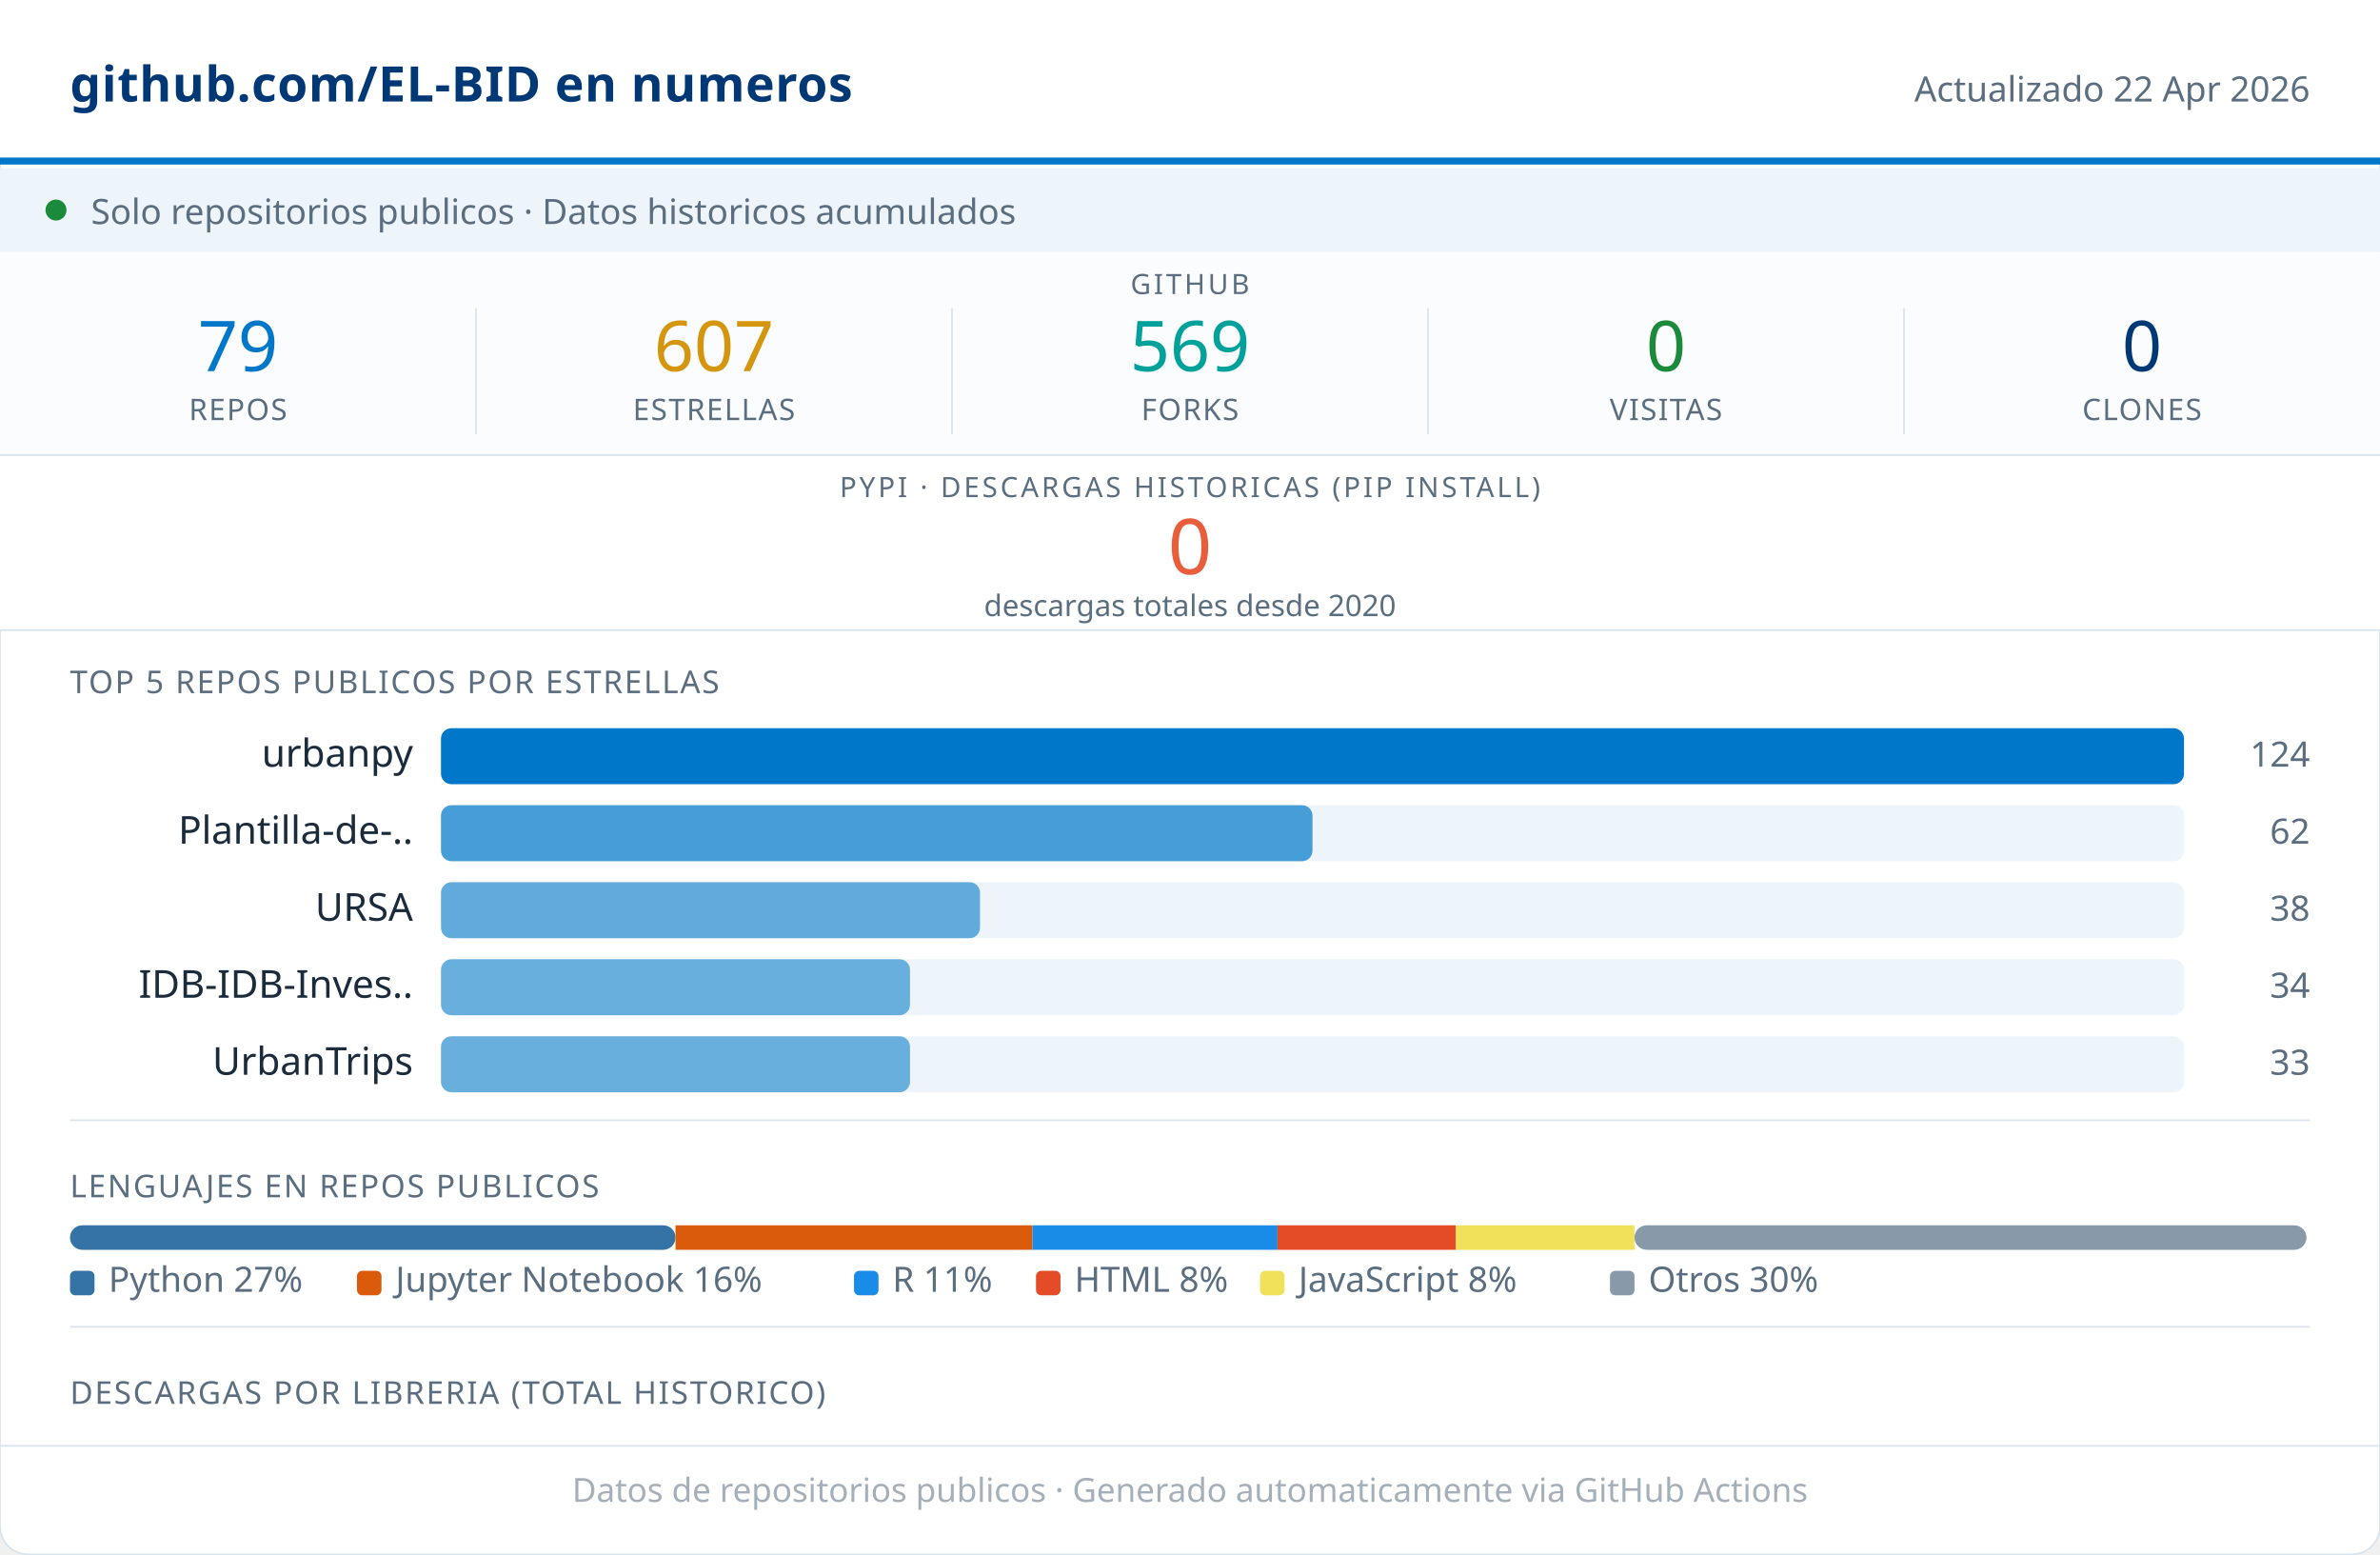
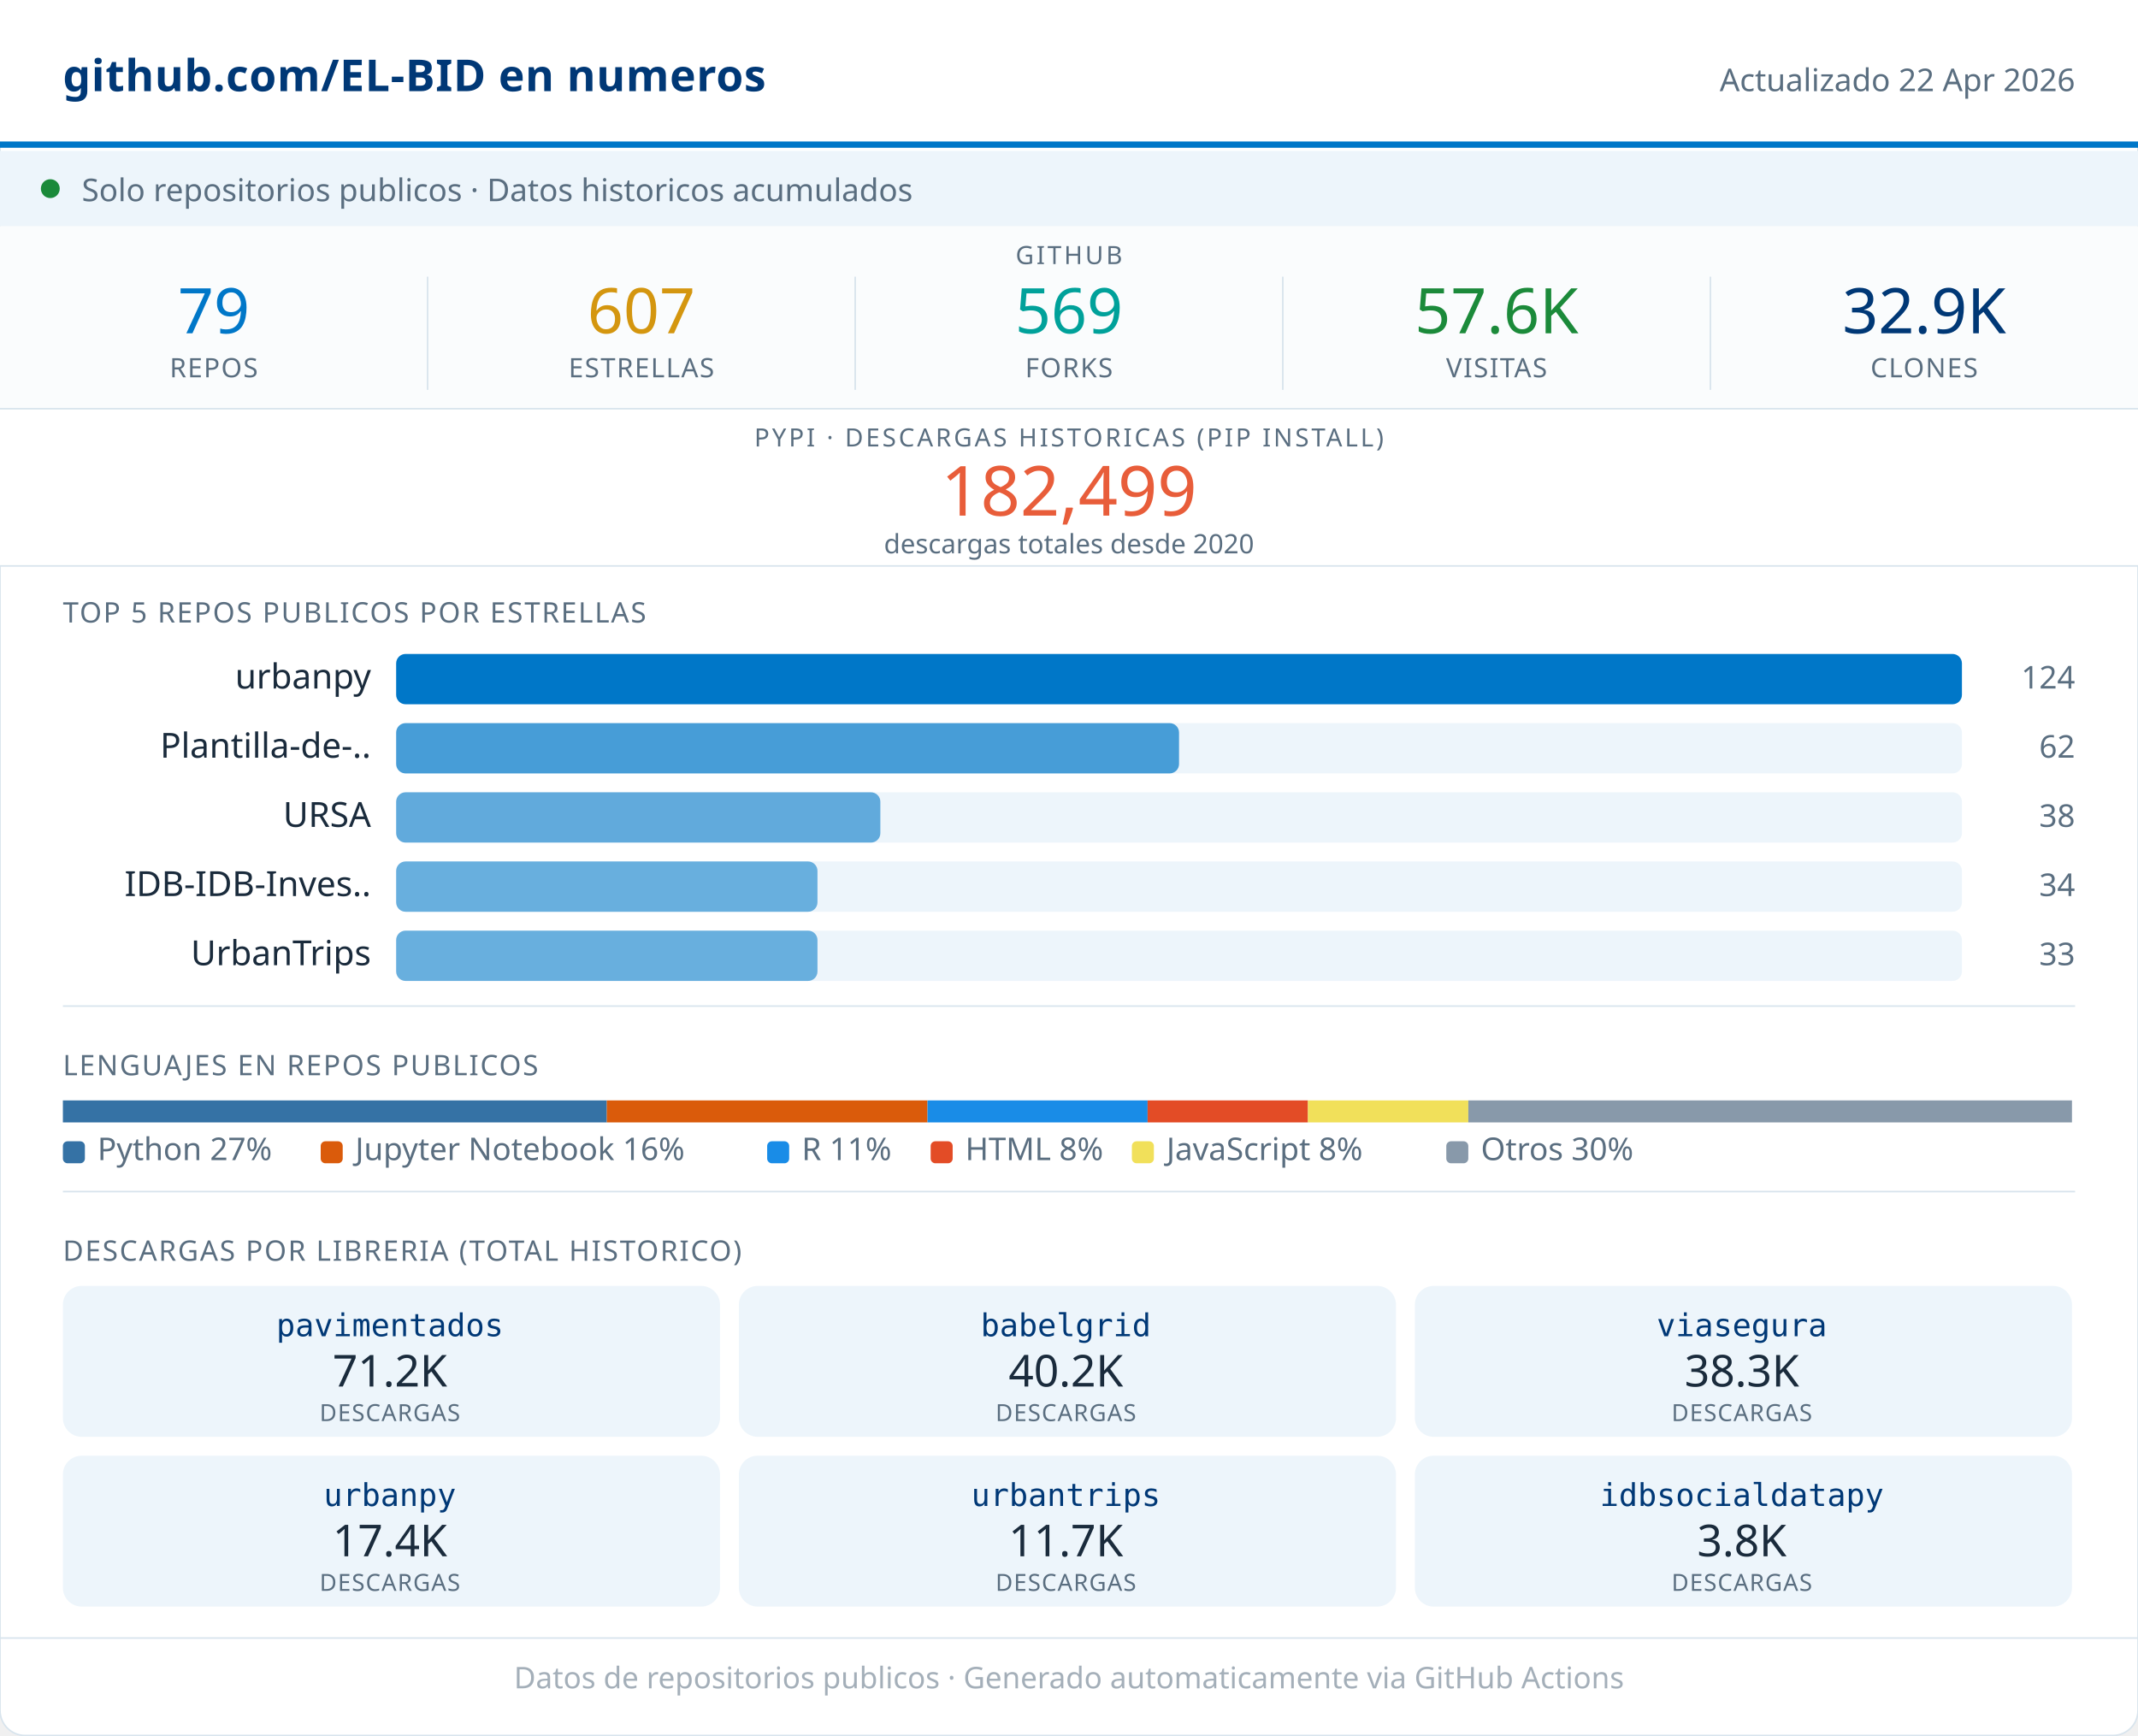
- <svg xmlns="http://www.w3.org/2000/svg" width="680" viewBox="0 0 680 444" role="img">
-   <rect width="680" height="444" rx="8" fill="#FFFFFF" stroke="#D8E4ED" stroke-width="0.5" />
+ <svg xmlns="http://www.w3.org/2000/svg" width="680" viewBox="0 0 680 552" role="img">
+   <rect width="680" height="552" rx="8" fill="#FFFFFF" stroke="#D8E4ED" stroke-width="0.5" />
  <rect x="0" y="0" width="680" height="46" fill="#FFFFFF" />
  <line x1="0" y1="46" x2="680" y2="46" stroke="#0077C8" stroke-width="2" />
  <text x="20" y="29" font-family="system-ui,sans-serif" font-size="14" font-weight="600" fill="#003876" letter-spacing="0.2">github.com/EL-BID en numeros</text>
  <text x="660" y="29" font-family="system-ui,sans-serif" font-size="10" fill="#5A6E80" text-anchor="end">Actualizado 22 Apr 2026</text>
  <rect x="0" y="48" width="680" height="24" fill="#EDF5FB" />
  <circle cx="16" cy="60" r="3" fill="#1B8A3A" />
  <text x="26" y="64" font-family="system-ui,sans-serif" font-size="10" fill="#5A6E80">Solo repositorios publicos · Datos historicos acumulados</text>
  <rect x="0" y="72" width="680" height="58" fill="#FAFCFD" />
  <text x="340" y="84" font-family="system-ui,sans-serif" font-size="8" fill="#5A6E80" text-anchor="middle" letter-spacing="0.8" font-weight="500">GITHUB</text>
  <text x="68" y="106" font-family="system-ui,sans-serif" font-size="20" font-weight="500" fill="#0077C8" text-anchor="middle">79</text>
  <text x="68" y="120" font-family="system-ui,sans-serif" font-size="8.5" fill="#5A6E80" text-anchor="middle" letter-spacing="0.4" font-weight="500">REPOS</text>
  <line x1="136" y1="88" x2="136" y2="124" stroke="#D8E4ED" stroke-width="0.5" />
  <text x="204" y="106" font-family="system-ui,sans-serif" font-size="20" font-weight="500" fill="#D4960F" text-anchor="middle">607</text>
  <text x="204" y="120" font-family="system-ui,sans-serif" font-size="8.5" fill="#5A6E80" text-anchor="middle" letter-spacing="0.4" font-weight="500">ESTRELLAS</text>
  <line x1="272" y1="88" x2="272" y2="124" stroke="#D8E4ED" stroke-width="0.5" />
  <text x="340" y="106" font-family="system-ui,sans-serif" font-size="20" font-weight="500" fill="#00A19A" text-anchor="middle">569</text>
  <text x="340" y="120" font-family="system-ui,sans-serif" font-size="8.5" fill="#5A6E80" text-anchor="middle" letter-spacing="0.4" font-weight="500">FORKS</text>
  <line x1="408" y1="88" x2="408" y2="124" stroke="#D8E4ED" stroke-width="0.5" />
-   <text x="476" y="106" font-family="system-ui,sans-serif" font-size="20" font-weight="500" fill="#1B8A3A" text-anchor="middle">0</text>
+   <text x="476" y="106" font-family="system-ui,sans-serif" font-size="20" font-weight="500" fill="#1B8A3A" text-anchor="middle">57.6K</text>
  <text x="476" y="120" font-family="system-ui,sans-serif" font-size="8.5" fill="#5A6E80" text-anchor="middle" letter-spacing="0.4" font-weight="500">VISITAS</text>
  <line x1="544" y1="88" x2="544" y2="124" stroke="#D8E4ED" stroke-width="0.5" />
-   <text x="612" y="106" font-family="system-ui,sans-serif" font-size="20" font-weight="500" fill="#003876" text-anchor="middle">0</text>
+   <text x="612" y="106" font-family="system-ui,sans-serif" font-size="20" font-weight="500" fill="#003876" text-anchor="middle">32.9K</text>
  <text x="612" y="120" font-family="system-ui,sans-serif" font-size="8.5" fill="#5A6E80" text-anchor="middle" letter-spacing="0.4" font-weight="500">CLONES</text>
  <rect x="0" y="130" width="680" height="50" fill="#FFFFFF" />
  <line x1="0" y1="130" x2="680" y2="130" stroke="#D8E4ED" stroke-width="0.5" />
  <text x="340" y="142" font-family="system-ui,sans-serif" font-size="8" fill="#5A6E80" text-anchor="middle" letter-spacing="0.8" font-weight="500">PYPI · DESCARGAS HISTORICAS (PIP INSTALL)</text>
-   <text x="340" y="164" font-family="system-ui,sans-serif" font-size="22" font-weight="500" fill="#E85D3A" text-anchor="middle">0</text>
+   <text x="340" y="164" font-family="system-ui,sans-serif" font-size="22" font-weight="500" fill="#E85D3A" text-anchor="middle">182,499</text>
  <text x="340" y="176" font-family="system-ui,sans-serif" font-size="8.5" fill="#5A6E80" text-anchor="middle">descargas totales desde 2020</text>
  <line x1="0" y1="180" x2="680" y2="180" stroke="#D8E4ED" stroke-width="0.5" />
  <text x="20" y="198" font-family="system-ui,sans-serif" font-size="9" fill="#5A6E80" letter-spacing="0.5" font-weight="500">TOP 5 REPOS PUBLICOS POR ESTRELLAS</text>
  <text x="118" y="219" font-family="system-ui,sans-serif" font-size="11" fill="#1A2B3C" text-anchor="end">urbanpy</text>
  <rect x="126" y="208" width="498" height="16" rx="3" fill="#EDF5FB" />
  <rect x="126" y="208" width="498" height="16" rx="3" fill="#0077C8" opacity="1.00" />
  <text x="660" y="219" font-family="system-ui,sans-serif" font-size="10" fill="#5A6E80" text-anchor="end" font-weight="500">124</text>
  <text x="118" y="241" font-family="system-ui,sans-serif" font-size="11" fill="#1A2B3C" text-anchor="end">Plantilla-de-..</text>
  <rect x="126" y="230" width="498" height="16" rx="3" fill="#EDF5FB" />
  <rect x="126" y="230" width="249" height="16" rx="3" fill="#0077C8" opacity="0.70" />
  <text x="660" y="241" font-family="system-ui,sans-serif" font-size="10" fill="#5A6E80" text-anchor="end" font-weight="500">62</text>
  <text x="118" y="263" font-family="system-ui,sans-serif" font-size="11" fill="#1A2B3C" text-anchor="end">URSA</text>
  <rect x="126" y="252" width="498" height="16" rx="3" fill="#EDF5FB" />
  <rect x="126" y="252" width="154" height="16" rx="3" fill="#0077C8" opacity="0.59" />
  <text x="660" y="263" font-family="system-ui,sans-serif" font-size="10" fill="#5A6E80" text-anchor="end" font-weight="500">38</text>
  <text x="118" y="285" font-family="system-ui,sans-serif" font-size="11" fill="#1A2B3C" text-anchor="end">IDB-IDB-Inves..</text>
  <rect x="126" y="274" width="498" height="16" rx="3" fill="#EDF5FB" />
  <rect x="126" y="274" width="134" height="16" rx="3" fill="#0077C8" opacity="0.56" />
  <text x="660" y="285" font-family="system-ui,sans-serif" font-size="10" fill="#5A6E80" text-anchor="end" font-weight="500">34</text>
  <text x="118" y="307" font-family="system-ui,sans-serif" font-size="11" fill="#1A2B3C" text-anchor="end">UrbanTrips</text>
  <rect x="126" y="296" width="498" height="16" rx="3" fill="#EDF5FB" />
  <rect x="126" y="296" width="134" height="16" rx="3" fill="#0077C8" opacity="0.56" />
  <text x="660" y="307" font-family="system-ui,sans-serif" font-size="10" fill="#5A6E80" text-anchor="end" font-weight="500">33</text>
  <line x1="20" y1="320" x2="660" y2="320" stroke="#D8E4ED" stroke-width="0.5" />
  <text x="20" y="342" font-family="system-ui,sans-serif" font-size="9" fill="#5A6E80" letter-spacing="0.5" font-weight="500">LENGUAJES EN REPOS PUBLICOS</text>
-   <rect x="20" y="350" width="173" height="7" fill="#3572A5" rx="3.5" />
+   <rect x="20" y="350" width="173" height="7" fill="#3572A5" />
  <rect x="193" y="350" width="102" height="7" fill="#DA5B0B" />
  <rect x="295" y="350" width="70" height="7" fill="#198CE7" />
  <rect x="365" y="350" width="51" height="7" fill="#e34c26" />
  <rect x="416" y="350" width="51" height="7" fill="#f1e05a" />
-   <rect x="467" y="350" width="192" height="7" fill="#8899AA" rx="3.5" />
+   <rect x="467" y="350" width="192" height="7" fill="#8899AA" />
  <rect x="20" y="363" width="7" height="7" rx="1.5" fill="#3572A5" />
  <text x="31" y="369" font-family="system-ui,sans-serif" font-size="10" fill="#5A6E80">Python 27%</text>
  <rect x="102" y="363" width="7" height="7" rx="1.5" fill="#DA5B0B" />
  <text x="113" y="369" font-family="system-ui,sans-serif" font-size="10" fill="#5A6E80">Jupyter Notebook 16%</text>
  <rect x="244" y="363" width="7" height="7" rx="1.5" fill="#198CE7" />
  <text x="255" y="369" font-family="system-ui,sans-serif" font-size="10" fill="#5A6E80">R 11%</text>
  <rect x="296" y="363" width="7" height="7" rx="1.5" fill="#e34c26" />
  <text x="307" y="369" font-family="system-ui,sans-serif" font-size="10" fill="#5A6E80">HTML 8%</text>
  <rect x="360" y="363" width="7" height="7" rx="1.5" fill="#f1e05a" />
  <text x="371" y="369" font-family="system-ui,sans-serif" font-size="10" fill="#5A6E80">JavaScript 8%</text>
  <rect x="460" y="363" width="7" height="7" rx="1.5" fill="#8899AA" />
  <text x="471" y="369" font-family="system-ui,sans-serif" font-size="10" fill="#5A6E80">Otros 30%</text>
  <line x1="20" y1="379" x2="660" y2="379" stroke="#D8E4ED" stroke-width="0.5" />
  <text x="20" y="401" font-family="system-ui,sans-serif" font-size="9" fill="#5A6E80" letter-spacing="0.5" font-weight="500">DESCARGAS POR LIBRERIA (TOTAL HISTORICO)</text>
-   <line x1="0" y1="413" x2="680" y2="413" stroke="#D8E4ED" stroke-width="0.5" />
-   <text x="340" y="429" font-family="system-ui,sans-serif" font-size="9.5" fill="#5A6E80" text-anchor="middle" opacity="0.55">Datos de repositorios publicos · Generado automaticamente via GitHub Actions</text>
+   <rect x="20" y="409" width="209" height="48" rx="6" fill="#EDF5FB" />
+   <text x="124" y="425" font-family="monospace" font-size="10" font-weight="500" fill="#003876" text-anchor="middle">pavimentados</text>
+   <text x="124" y="441" font-family="system-ui,sans-serif" font-size="14" font-weight="500" fill="#1A2B3C" text-anchor="middle">71.2K</text>
+   <text x="124" y="452" font-family="system-ui,sans-serif" font-size="7.5" fill="#5A6E80" text-anchor="middle" letter-spacing="0.3">DESCARGAS</text>
+   <rect x="235" y="409" width="209" height="48" rx="6" fill="#EDF5FB" />
+   <text x="339" y="425" font-family="monospace" font-size="10" font-weight="500" fill="#003876" text-anchor="middle">babelgrid</text>
+   <text x="339" y="441" font-family="system-ui,sans-serif" font-size="14" font-weight="500" fill="#1A2B3C" text-anchor="middle">40.2K</text>
+   <text x="339" y="452" font-family="system-ui,sans-serif" font-size="7.5" fill="#5A6E80" text-anchor="middle" letter-spacing="0.3">DESCARGAS</text>
+   <rect x="450" y="409" width="209" height="48" rx="6" fill="#EDF5FB" />
+   <text x="554" y="425" font-family="monospace" font-size="10" font-weight="500" fill="#003876" text-anchor="middle">viasegura</text>
+   <text x="554" y="441" font-family="system-ui,sans-serif" font-size="14" font-weight="500" fill="#1A2B3C" text-anchor="middle">38.3K</text>
+   <text x="554" y="452" font-family="system-ui,sans-serif" font-size="7.5" fill="#5A6E80" text-anchor="middle" letter-spacing="0.3">DESCARGAS</text>
+   <rect x="20" y="463" width="209" height="48" rx="6" fill="#EDF5FB" />
+   <text x="124" y="479" font-family="monospace" font-size="10" font-weight="500" fill="#003876" text-anchor="middle">urbanpy</text>
+   <text x="124" y="495" font-family="system-ui,sans-serif" font-size="14" font-weight="500" fill="#1A2B3C" text-anchor="middle">17.4K</text>
+   <text x="124" y="506" font-family="system-ui,sans-serif" font-size="7.5" fill="#5A6E80" text-anchor="middle" letter-spacing="0.3">DESCARGAS</text>
+   <rect x="235" y="463" width="209" height="48" rx="6" fill="#EDF5FB" />
+   <text x="339" y="479" font-family="monospace" font-size="10" font-weight="500" fill="#003876" text-anchor="middle">urbantrips</text>
+   <text x="339" y="495" font-family="system-ui,sans-serif" font-size="14" font-weight="500" fill="#1A2B3C" text-anchor="middle">11.7K</text>
+   <text x="339" y="506" font-family="system-ui,sans-serif" font-size="7.5" fill="#5A6E80" text-anchor="middle" letter-spacing="0.3">DESCARGAS</text>
+   <rect x="450" y="463" width="209" height="48" rx="6" fill="#EDF5FB" />
+   <text x="554" y="479" font-family="monospace" font-size="10" font-weight="500" fill="#003876" text-anchor="middle">idbsocialdatapy</text>
+   <text x="554" y="495" font-family="system-ui,sans-serif" font-size="14" font-weight="500" fill="#1A2B3C" text-anchor="middle">3.8K</text>
+   <text x="554" y="506" font-family="system-ui,sans-serif" font-size="7.5" fill="#5A6E80" text-anchor="middle" letter-spacing="0.3">DESCARGAS</text>
+   <line x1="0" y1="521" x2="680" y2="521" stroke="#D8E4ED" stroke-width="0.5" />
+   <text x="340" y="537" font-family="system-ui,sans-serif" font-size="9.5" fill="#5A6E80" text-anchor="middle" opacity="0.55">Datos de repositorios publicos · Generado automaticamente via GitHub Actions</text>
</svg>
